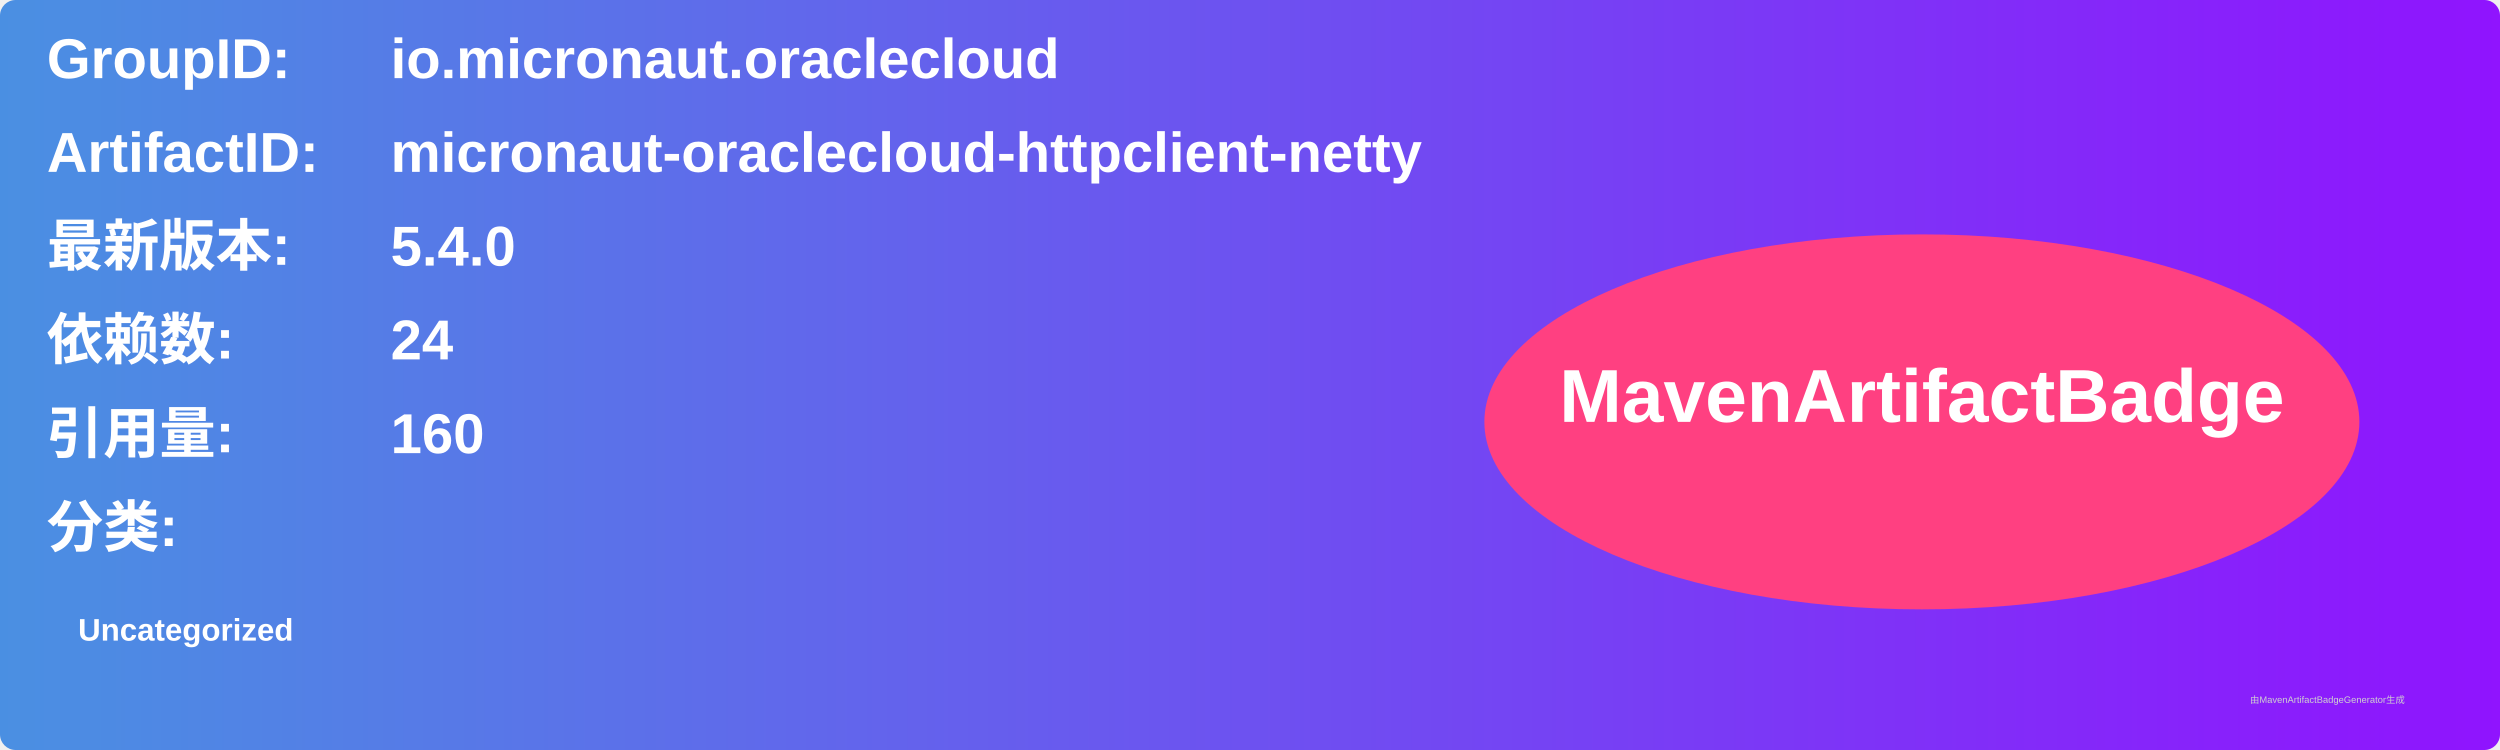
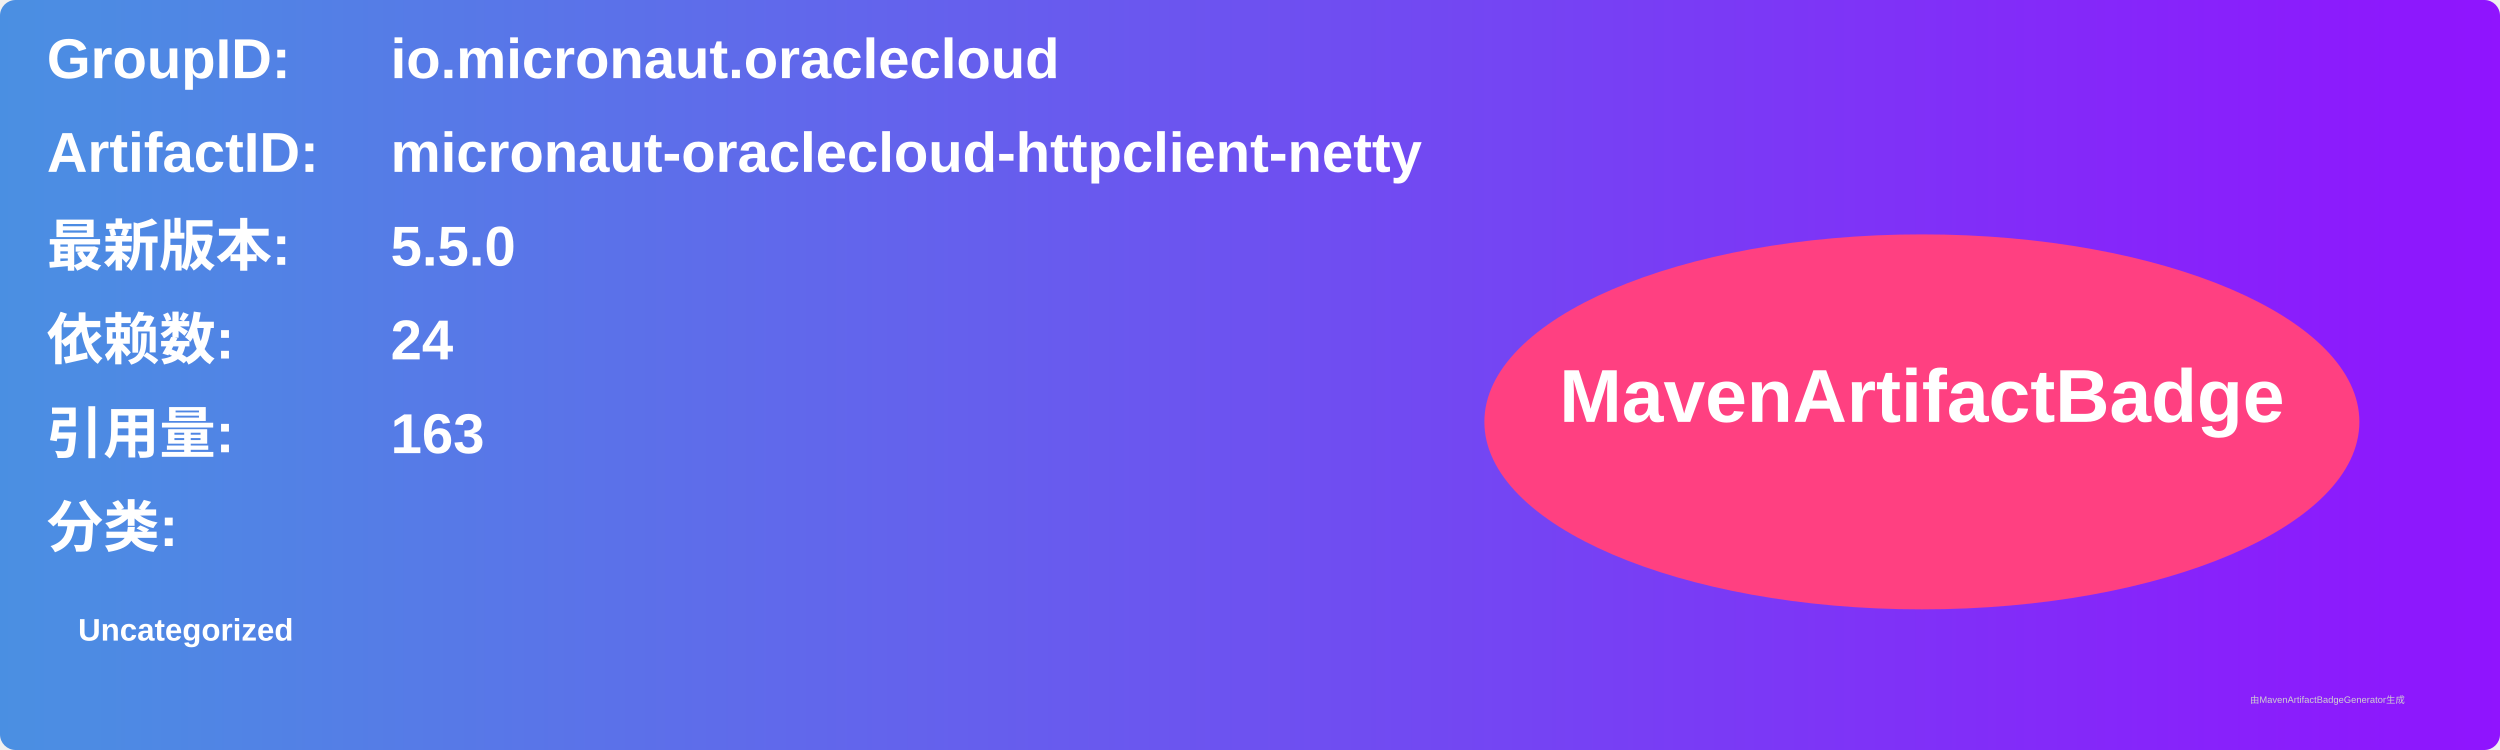
<svg xmlns="http://www.w3.org/2000/svg" width="800" height="240" viewBox="0 0 800 240">
  <linearGradient id="grad" x1="0%" y1="0%" x2="100%" y2="0%">
    <stop offset="0%" stop-color="#4a90e2" />
    <stop offset="100%" stop-color="#9013fe" />
  </linearGradient>
  <rect width="100%" height="100%" rx="5" ry="5" fill="url(#grad)" />
  <g transform="translate(15, 15)">
    <text x="0" y="10" font-family="Arial" font-size="18" fill="white" font-weight="bold" width="260">GroupID:</text>
    <text x="110" y="10" font-family="Arial" font-size="18" fill="white" font-weight="bold" width="460">io.micronaut.oraclecloud</text>
    <text x="0" y="40" font-family="Arial" font-size="18" fill="white" font-weight="bold" width="260">ArtifactID:</text>
    <text x="110" y="40" font-family="Arial" font-size="18" fill="white" font-weight="bold" width="460">micronaut-oraclecloud-httpclient-netty</text>
    <text x="0" y="70" font-family="Arial" font-size="18" fill="white" font-weight="bold">最新版本:</text>
    <text x="110" y="70" font-family="Arial" font-size="18" fill="white" font-weight="bold">
-       <tspan font-weight="bold">5.4.0</tspan>
+       <tspan font-weight="bold">5.5.0</tspan>
    </text>
    <text x="0" y="100" font-family="Arial" font-size="18" fill="white" font-weight="bold">依赖数: </text>
    <text x="110" y="100" font-family="Arial" font-size="18" fill="white">
      <tspan font-weight="bold">24</tspan>
    </text>
    <text x="0" y="130" font-family="Arial" font-size="18" fill="white" font-weight="bold">引用量: </text>
    <text x="110" y="130" font-family="Arial" font-size="18" fill="white">
-       <tspan font-weight="bold">160</tspan>
+       <tspan font-weight="bold">163</tspan>
    </text>
    <text x="0" y="160" font-family="Arial" font-size="18" fill="white" font-weight="bold">分类:</text>
    <text x="10" y="190" font-family="Arial" font-size="10" fill="white">
      <tspan font-weight="bold">Uncategorized</tspan>
    </text>
    <ellipse cx="600" cy="120" rx="140" ry="60" fill="#ff4081" />
    <text x="600" y="120" text-anchor="middle" font-family="Arial" font-size="24" fill="white" font-weight="bold">MavenArtifactBadge</text>
  </g>
  <text x="720" y="225" font-family="Arial" font-size="3" fill="#d0d0d0">由MavenArtifactBadgeGenerator生成</text>
</svg>
